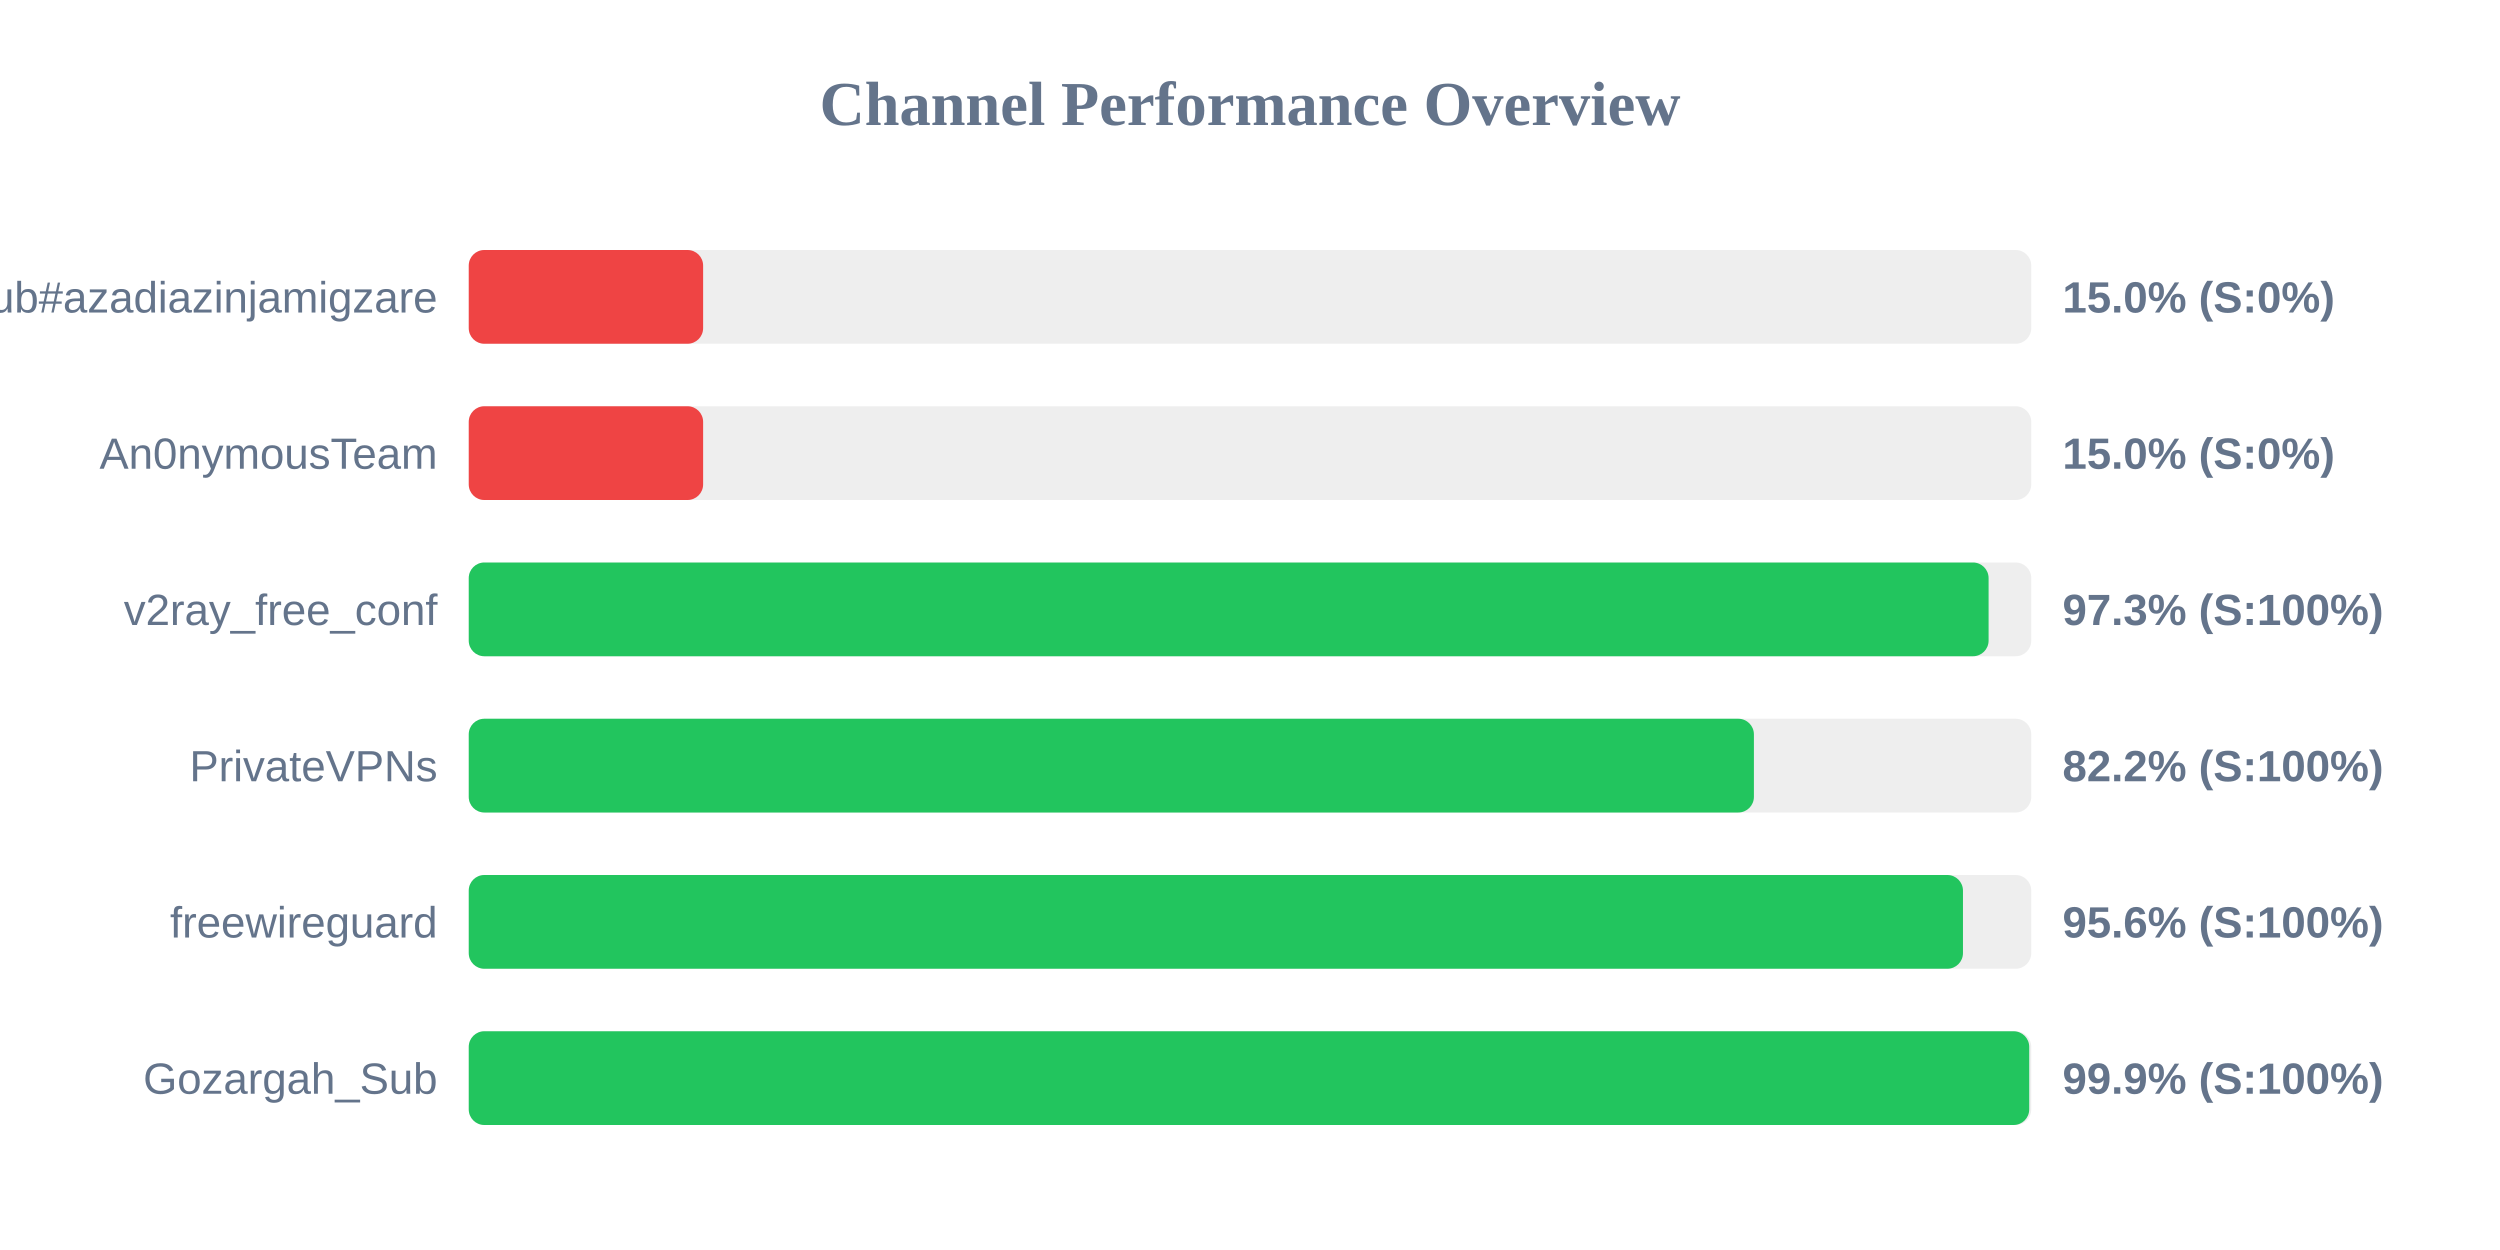
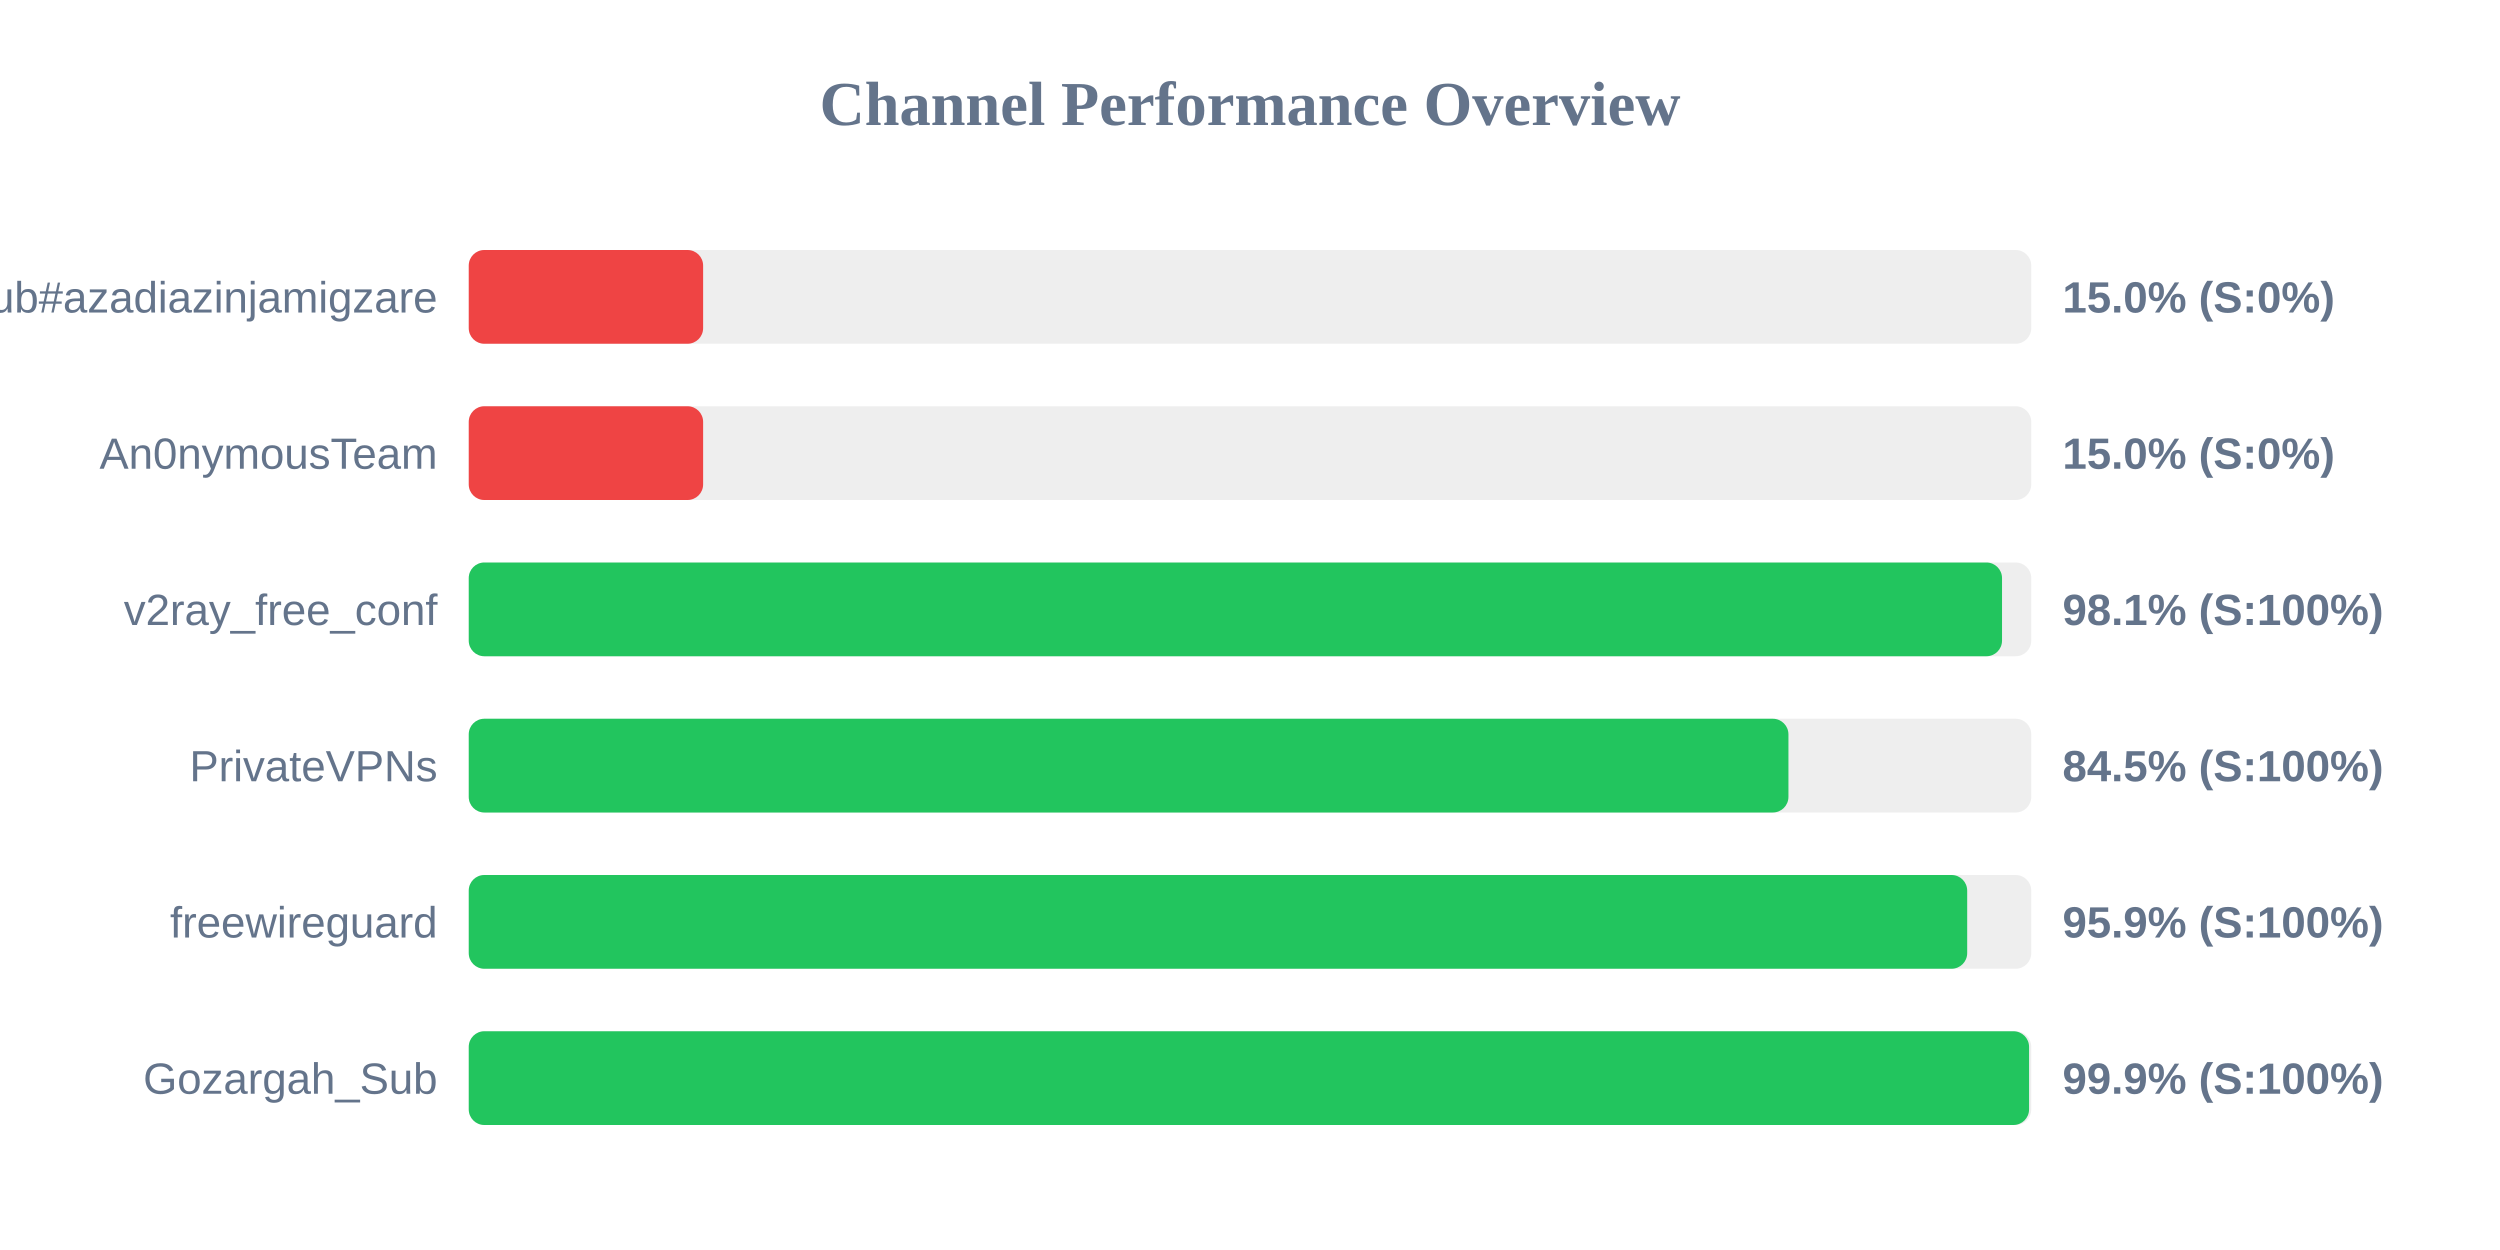
<svg xmlns="http://www.w3.org/2000/svg" width="800" height="400" version="1.1">
  <style>
        .row { font: 14px Arial; fill: #64748b; }
        .score { font: bold 14px Arial; fill: #64748b; }
    </style>
  <text x="400" y="40" text-anchor="middle" font-size="20px" font-weight="bold" fill="#64748b">Channel Performance Overview</text>
  <rect x="150" y="80" width="500" height="30" fill="#eee" rx="5" />
  <rect x="150" y="80" width="75.0" height="30" fill="#ef4444" rx="5" />
  <text x="140" y="100" text-anchor="end" class="row">Sub#azadiazinjamigzare</text>
  <text x="660" y="100" text-anchor="start" class="score">15.0% (S:0%)</text>
  <rect x="150" y="130" width="500" height="30" fill="#eee" rx="5" />
  <rect x="150" y="130" width="75.0" height="30" fill="#ef4444" rx="5" />
  <text x="140" y="150" text-anchor="end" class="row">An0nymousTeam</text>
  <text x="660" y="150" text-anchor="start" class="score">15.0% (S:0%)</text>
  <rect x="150" y="180" width="500" height="30" fill="#eee" rx="5" />
-   <rect x="150" y="180" width="486.35" height="30" fill="#22c55e" rx="5" />
+   <rect x="150" y="180" width="490.65" height="30" fill="#22c55e" rx="5" />
  <text x="140" y="200" text-anchor="end" class="row">v2ray_free_conf</text>
-   <text x="660" y="200" text-anchor="start" class="score">97.3% (S:100%)</text>
+   <text x="660" y="200" text-anchor="start" class="score">98.1% (S:100%)</text>
  <rect x="150" y="230" width="500" height="30" fill="#eee" rx="5" />
-   <rect x="150" y="230" width="411.25" height="30" fill="#22c55e" rx="5" />
+   <rect x="150" y="230" width="422.3" height="30" fill="#22c55e" rx="5" />
  <text x="140" y="250" text-anchor="end" class="row">PrivateVPNs</text>
-   <text x="660" y="250" text-anchor="start" class="score">82.2% (S:100%)</text>
+   <text x="660" y="250" text-anchor="start" class="score">84.5% (S:100%)</text>
  <rect x="150" y="280" width="500" height="30" fill="#eee" rx="5" />
-   <rect x="150" y="280" width="478.15" height="30" fill="#22c55e" rx="5" />
+   <rect x="150" y="280" width="479.5" height="30" fill="#22c55e" rx="5" />
  <text x="140" y="300" text-anchor="end" class="row">freewireguard</text>
-   <text x="660" y="300" text-anchor="start" class="score">95.6% (S:100%)</text>
+   <text x="660" y="300" text-anchor="start" class="score">95.9% (S:100%)</text>
  <rect x="150" y="330" width="500" height="30" fill="#eee" rx="5" />
-   <rect x="150" y="330" width="499.35" height="30" fill="#22c55e" rx="5" />
+   <rect x="150" y="330" width="499.3" height="30" fill="#22c55e" rx="5" />
  <text x="140" y="350" text-anchor="end" class="row">Gozargah_Sub</text>
  <text x="660" y="350" text-anchor="start" class="score">99.9% (S:100%)</text>
</svg>
